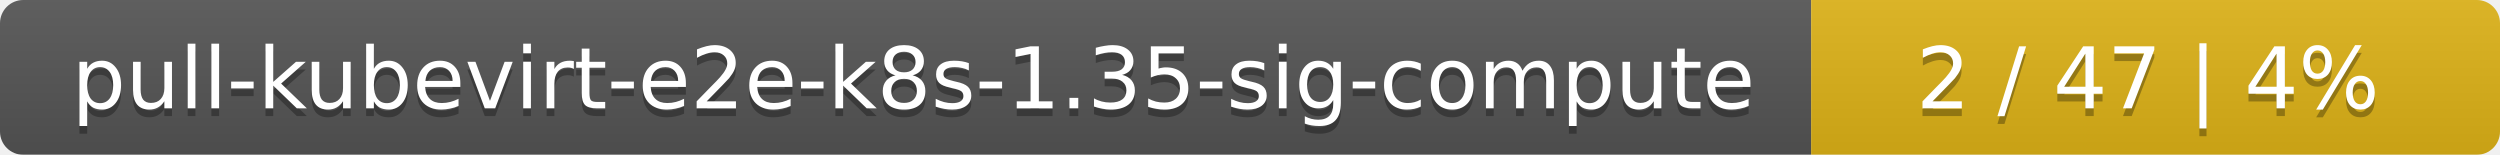
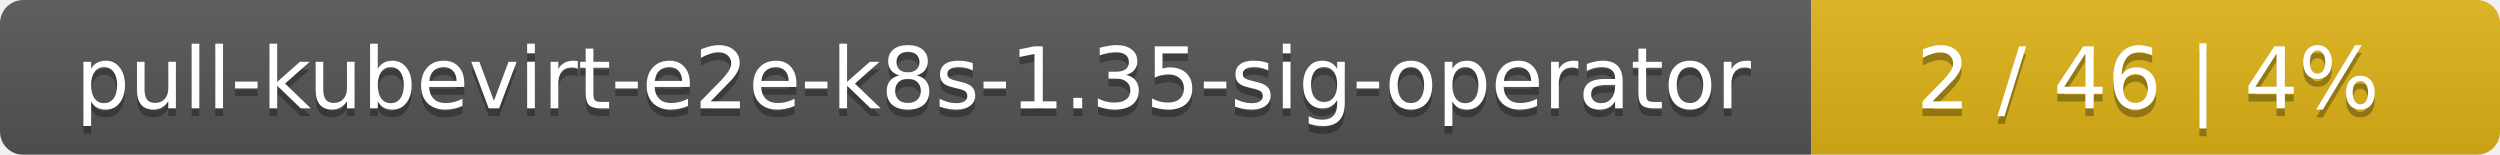
<svg xmlns="http://www.w3.org/2000/svg" width="323" height="20">
  <linearGradient id="smooth" x2="0" y2="100%">
    <stop offset="0" stop-color="#bbb" stop-opacity=".1" />
    <stop offset="1" stop-opacity=".1" />
  </linearGradient>
  <mask id="round">
    <rect width="323" height="20" rx="3" fill="#fff" />
  </mask>
  <g mask="url(#round)">
    <rect width="234" height="20" fill="#555" />
    <rect x="234" width="89" height="20" fill="#dfb317" />
    <rect width="323" height="20" fill="url(#smooth)" />
  </g>
  <g fill="#fff" text-anchor="middle" font-family="DejaVu Sans,Verdana,Geneva,sans-serif" font-size="11">
-     <text x="118" y="15" fill="#010101" fill-opacity=".3">pull-kubevirt-e2e-k8s-1.35-sig-compute</text>
-     <text x="118" y="14">pull-kubevirt-e2e-k8s-1.35-sig-compute</text>
-     <text x="277.5" y="15" fill="#010101" fill-opacity=".3">2 / 47    |    4%</text>
-     <text x="277.5" y="14">2 / 47    |    4%</text>
+     <text x="118" y="15" fill="#010101" fill-opacity=".3">pull-kubevirt-e2e-k8s-1.35-sig-operator</text>
+     <text x="118" y="14">pull-kubevirt-e2e-k8s-1.35-sig-operator</text>
+     <text x="277.5" y="15" fill="#010101" fill-opacity=".3">2 / 46    |    4%</text>
+     <text x="277.5" y="14">2 / 46    |    4%</text>
  </g>
</svg>
